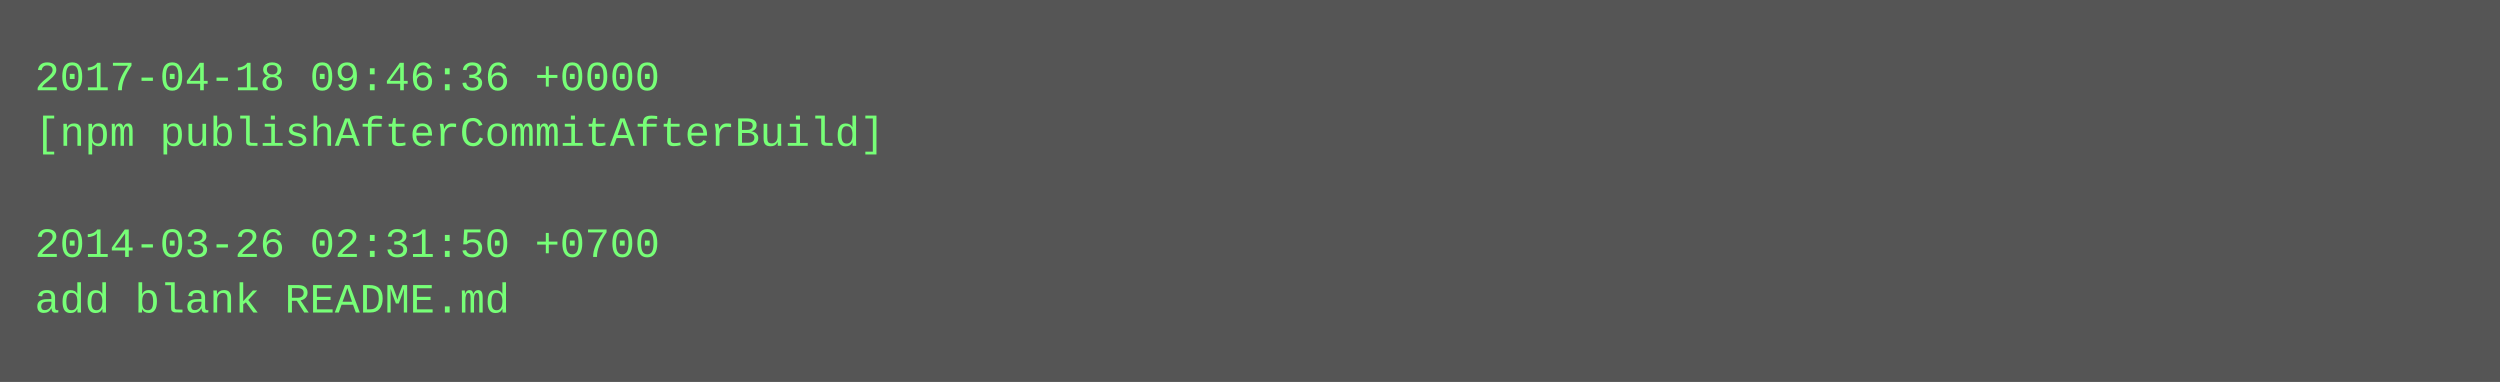
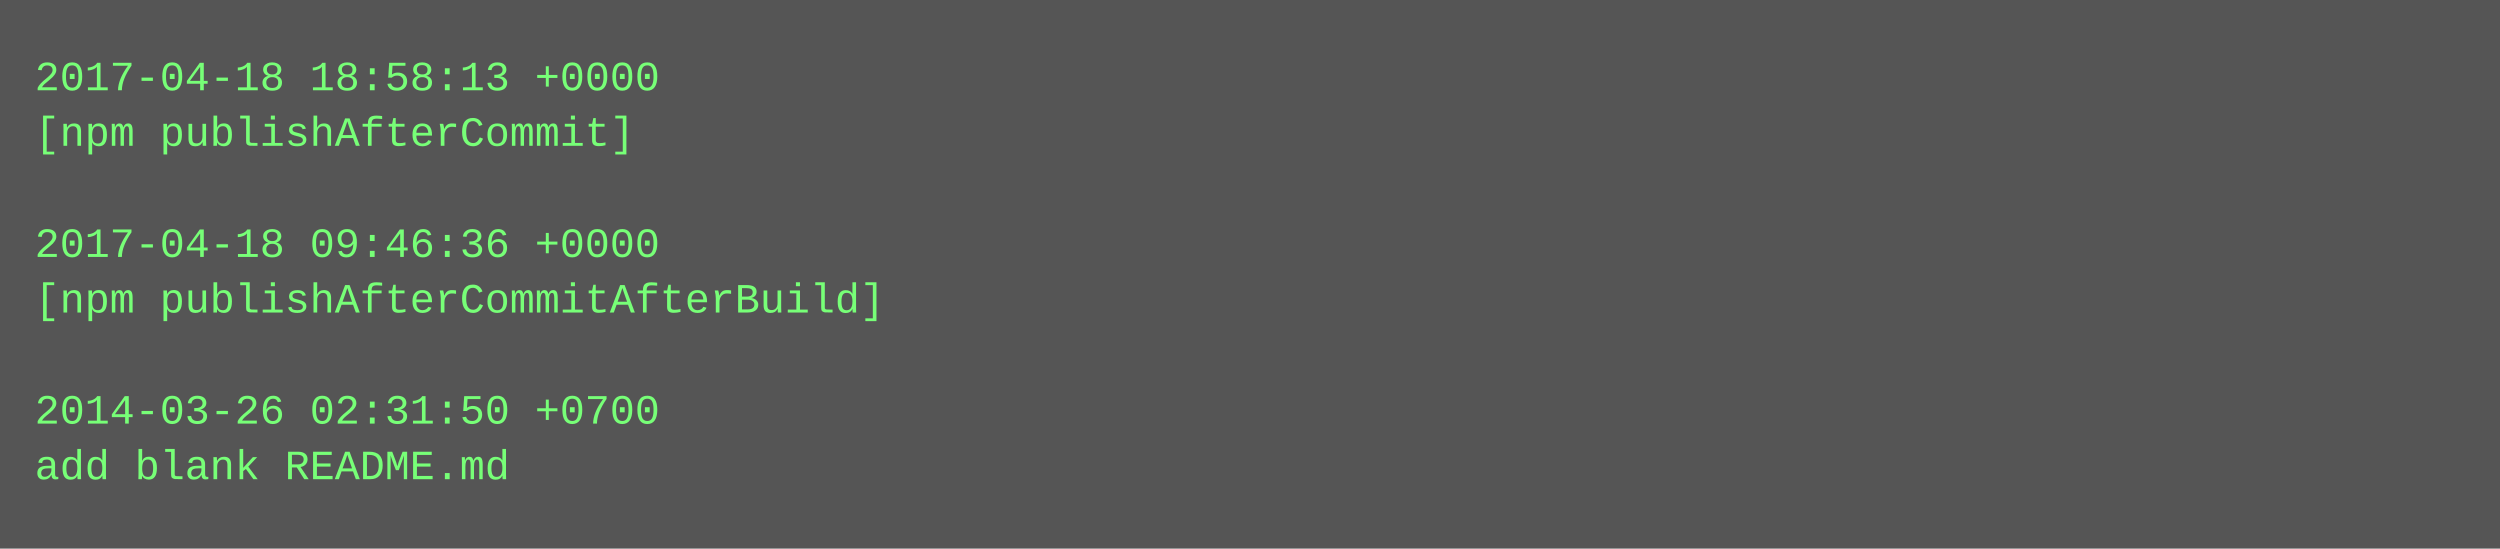
- <svg xmlns="http://www.w3.org/2000/svg" height="110" width="720">
-   <rect height="110" fill="#555" width="720" />
+ <svg xmlns="http://www.w3.org/2000/svg" height="158" width="720">
+   <rect height="158" fill="#555" width="720" />
  <text fill="#7f7" font-family="Courier New" font-size="12" xml:space="preserve">
-     <tspan x="10" y="26">2017-04-18 09:46:36 +0000</tspan>
-     <tspan x="10" y="42">[npm publishAfterCommitAfterBuild]</tspan>
+     <tspan x="10" y="26">2017-04-18 18:58:13 +0000</tspan>
+     <tspan x="10" y="42">[npm publishAfterCommit]</tspan>
    <tspan x="10" y="58" />
-     <tspan x="10" y="74">2014-03-26 02:31:50 +0700</tspan>
-     <tspan x="10" y="90">add blank README.md</tspan>
+     <tspan x="10" y="74">2017-04-18 09:46:36 +0000</tspan>
+     <tspan x="10" y="90">[npm publishAfterCommitAfterBuild]</tspan>
+     <tspan x="10" y="106" />
+     <tspan x="10" y="122">2014-03-26 02:31:50 +0700</tspan>
+     <tspan x="10" y="138">add blank README.md</tspan>
  </text>
</svg>
